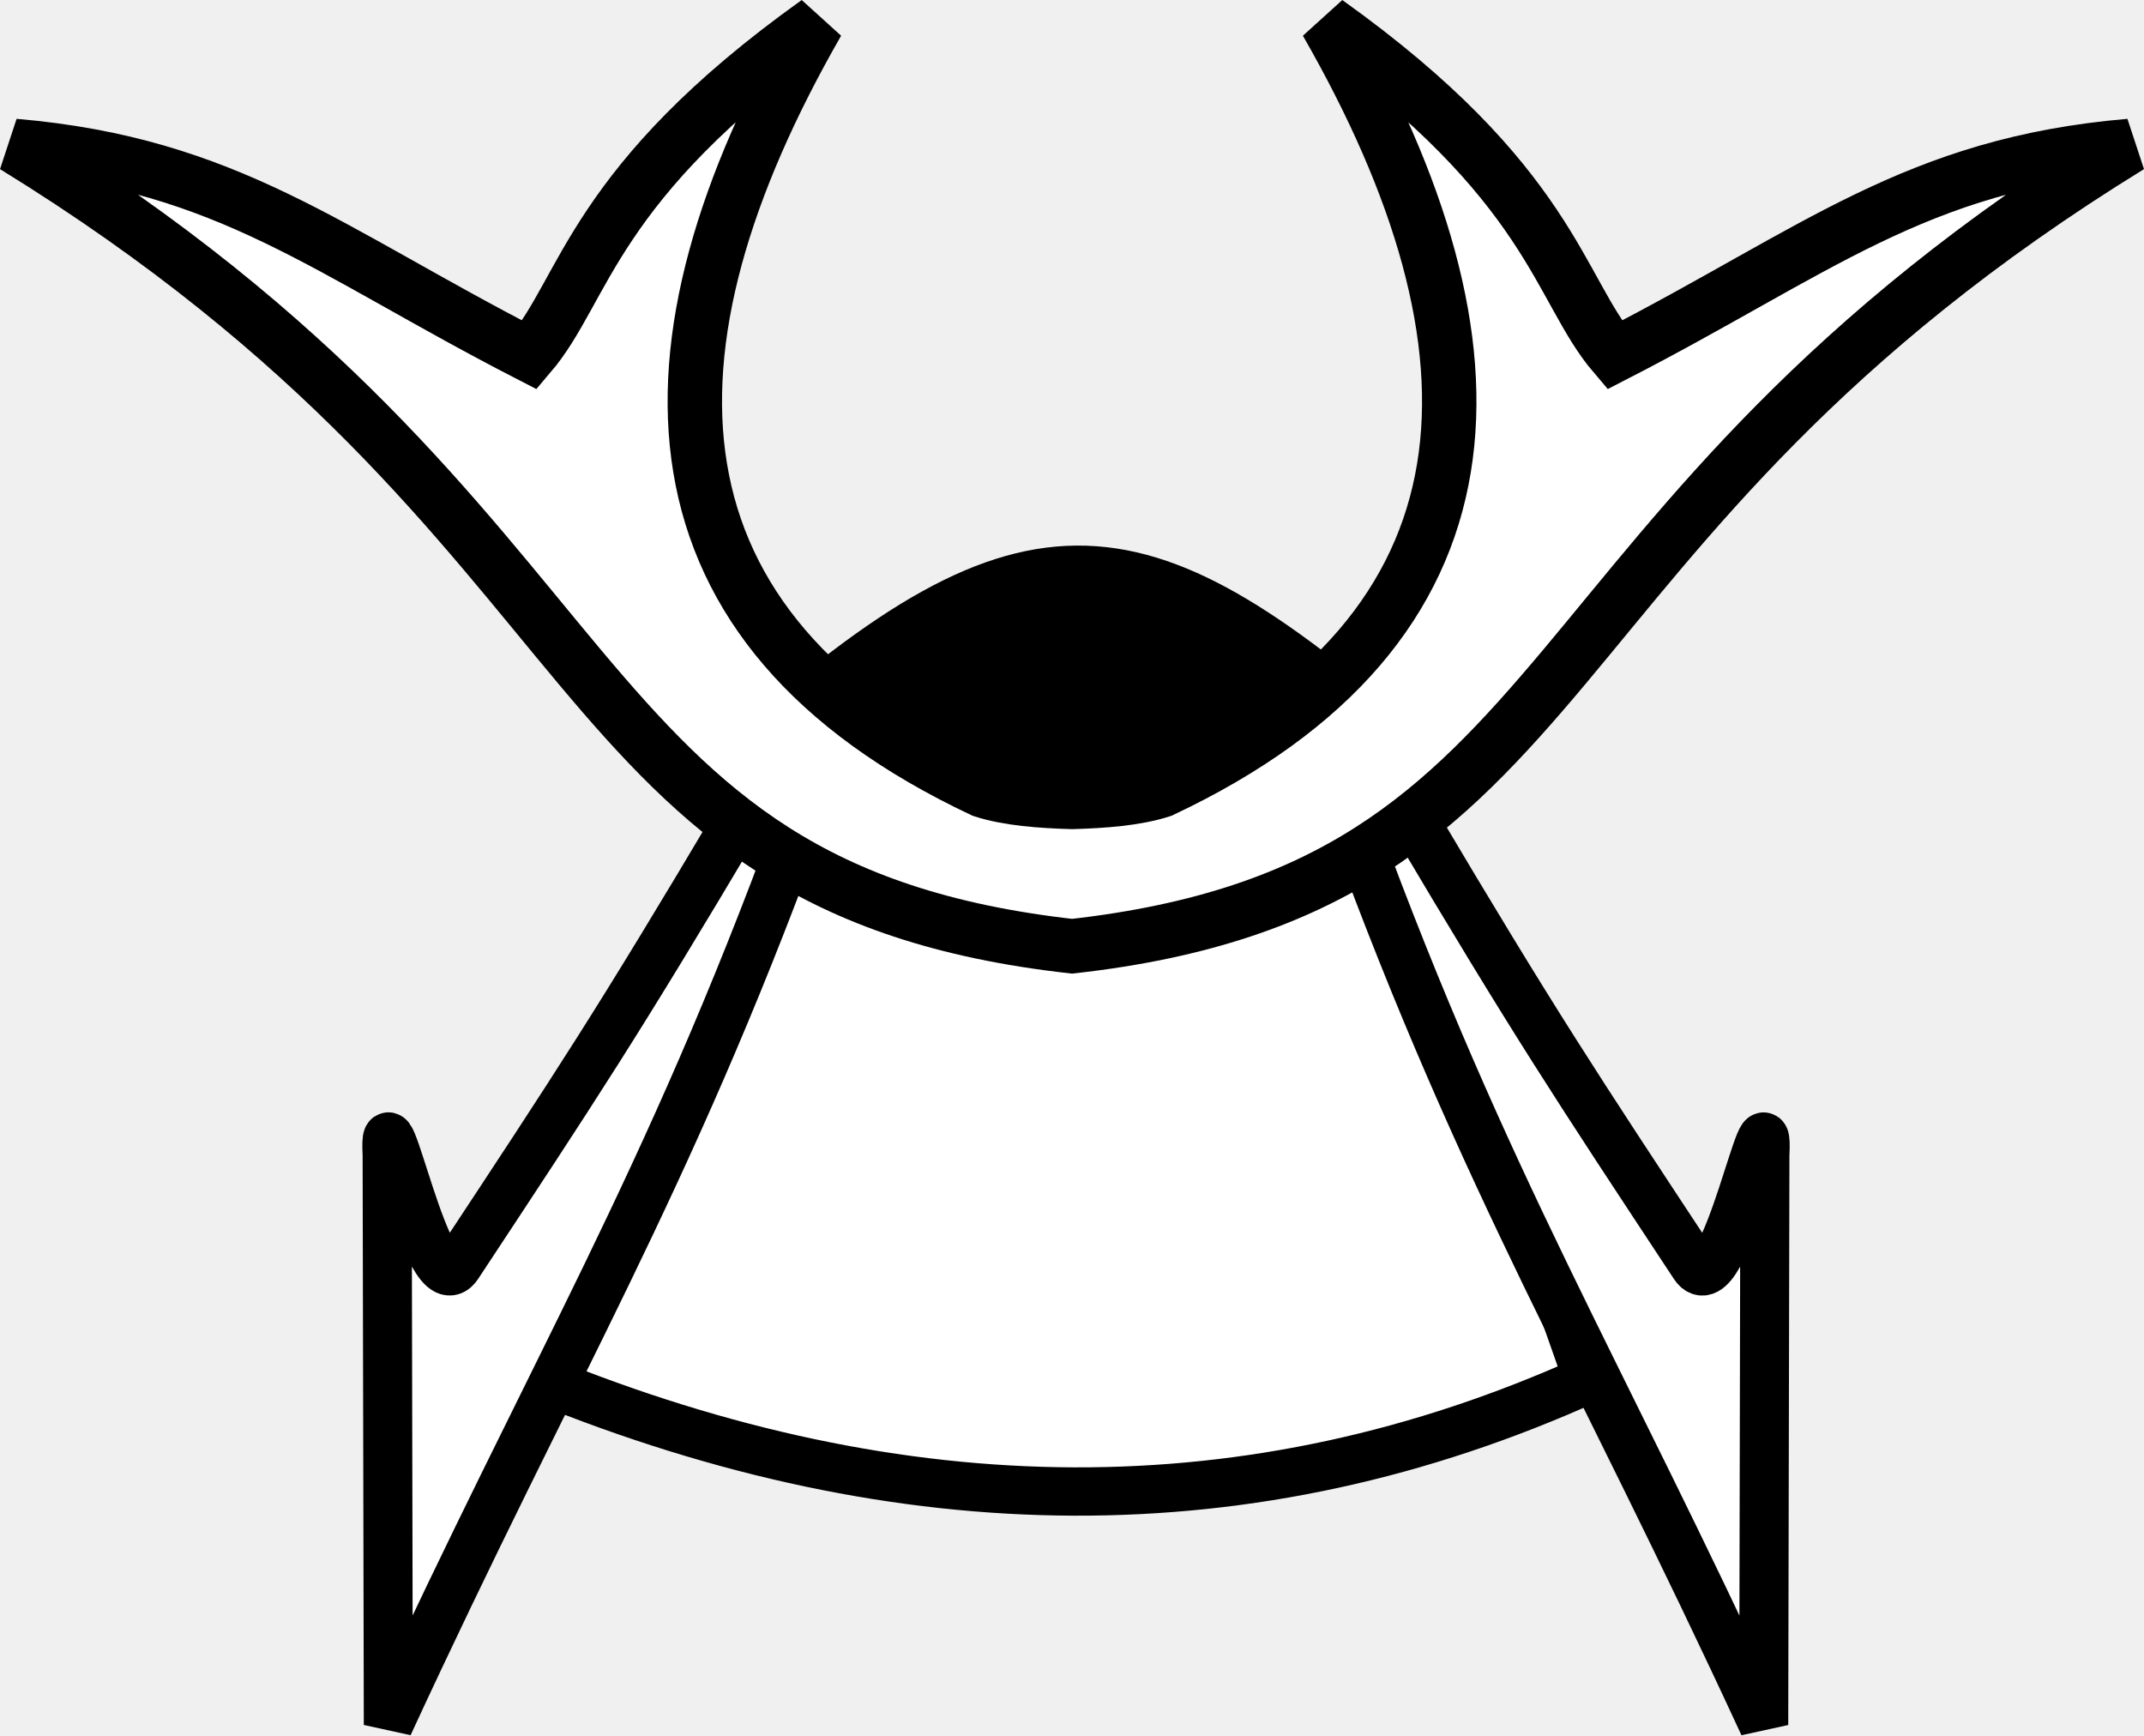
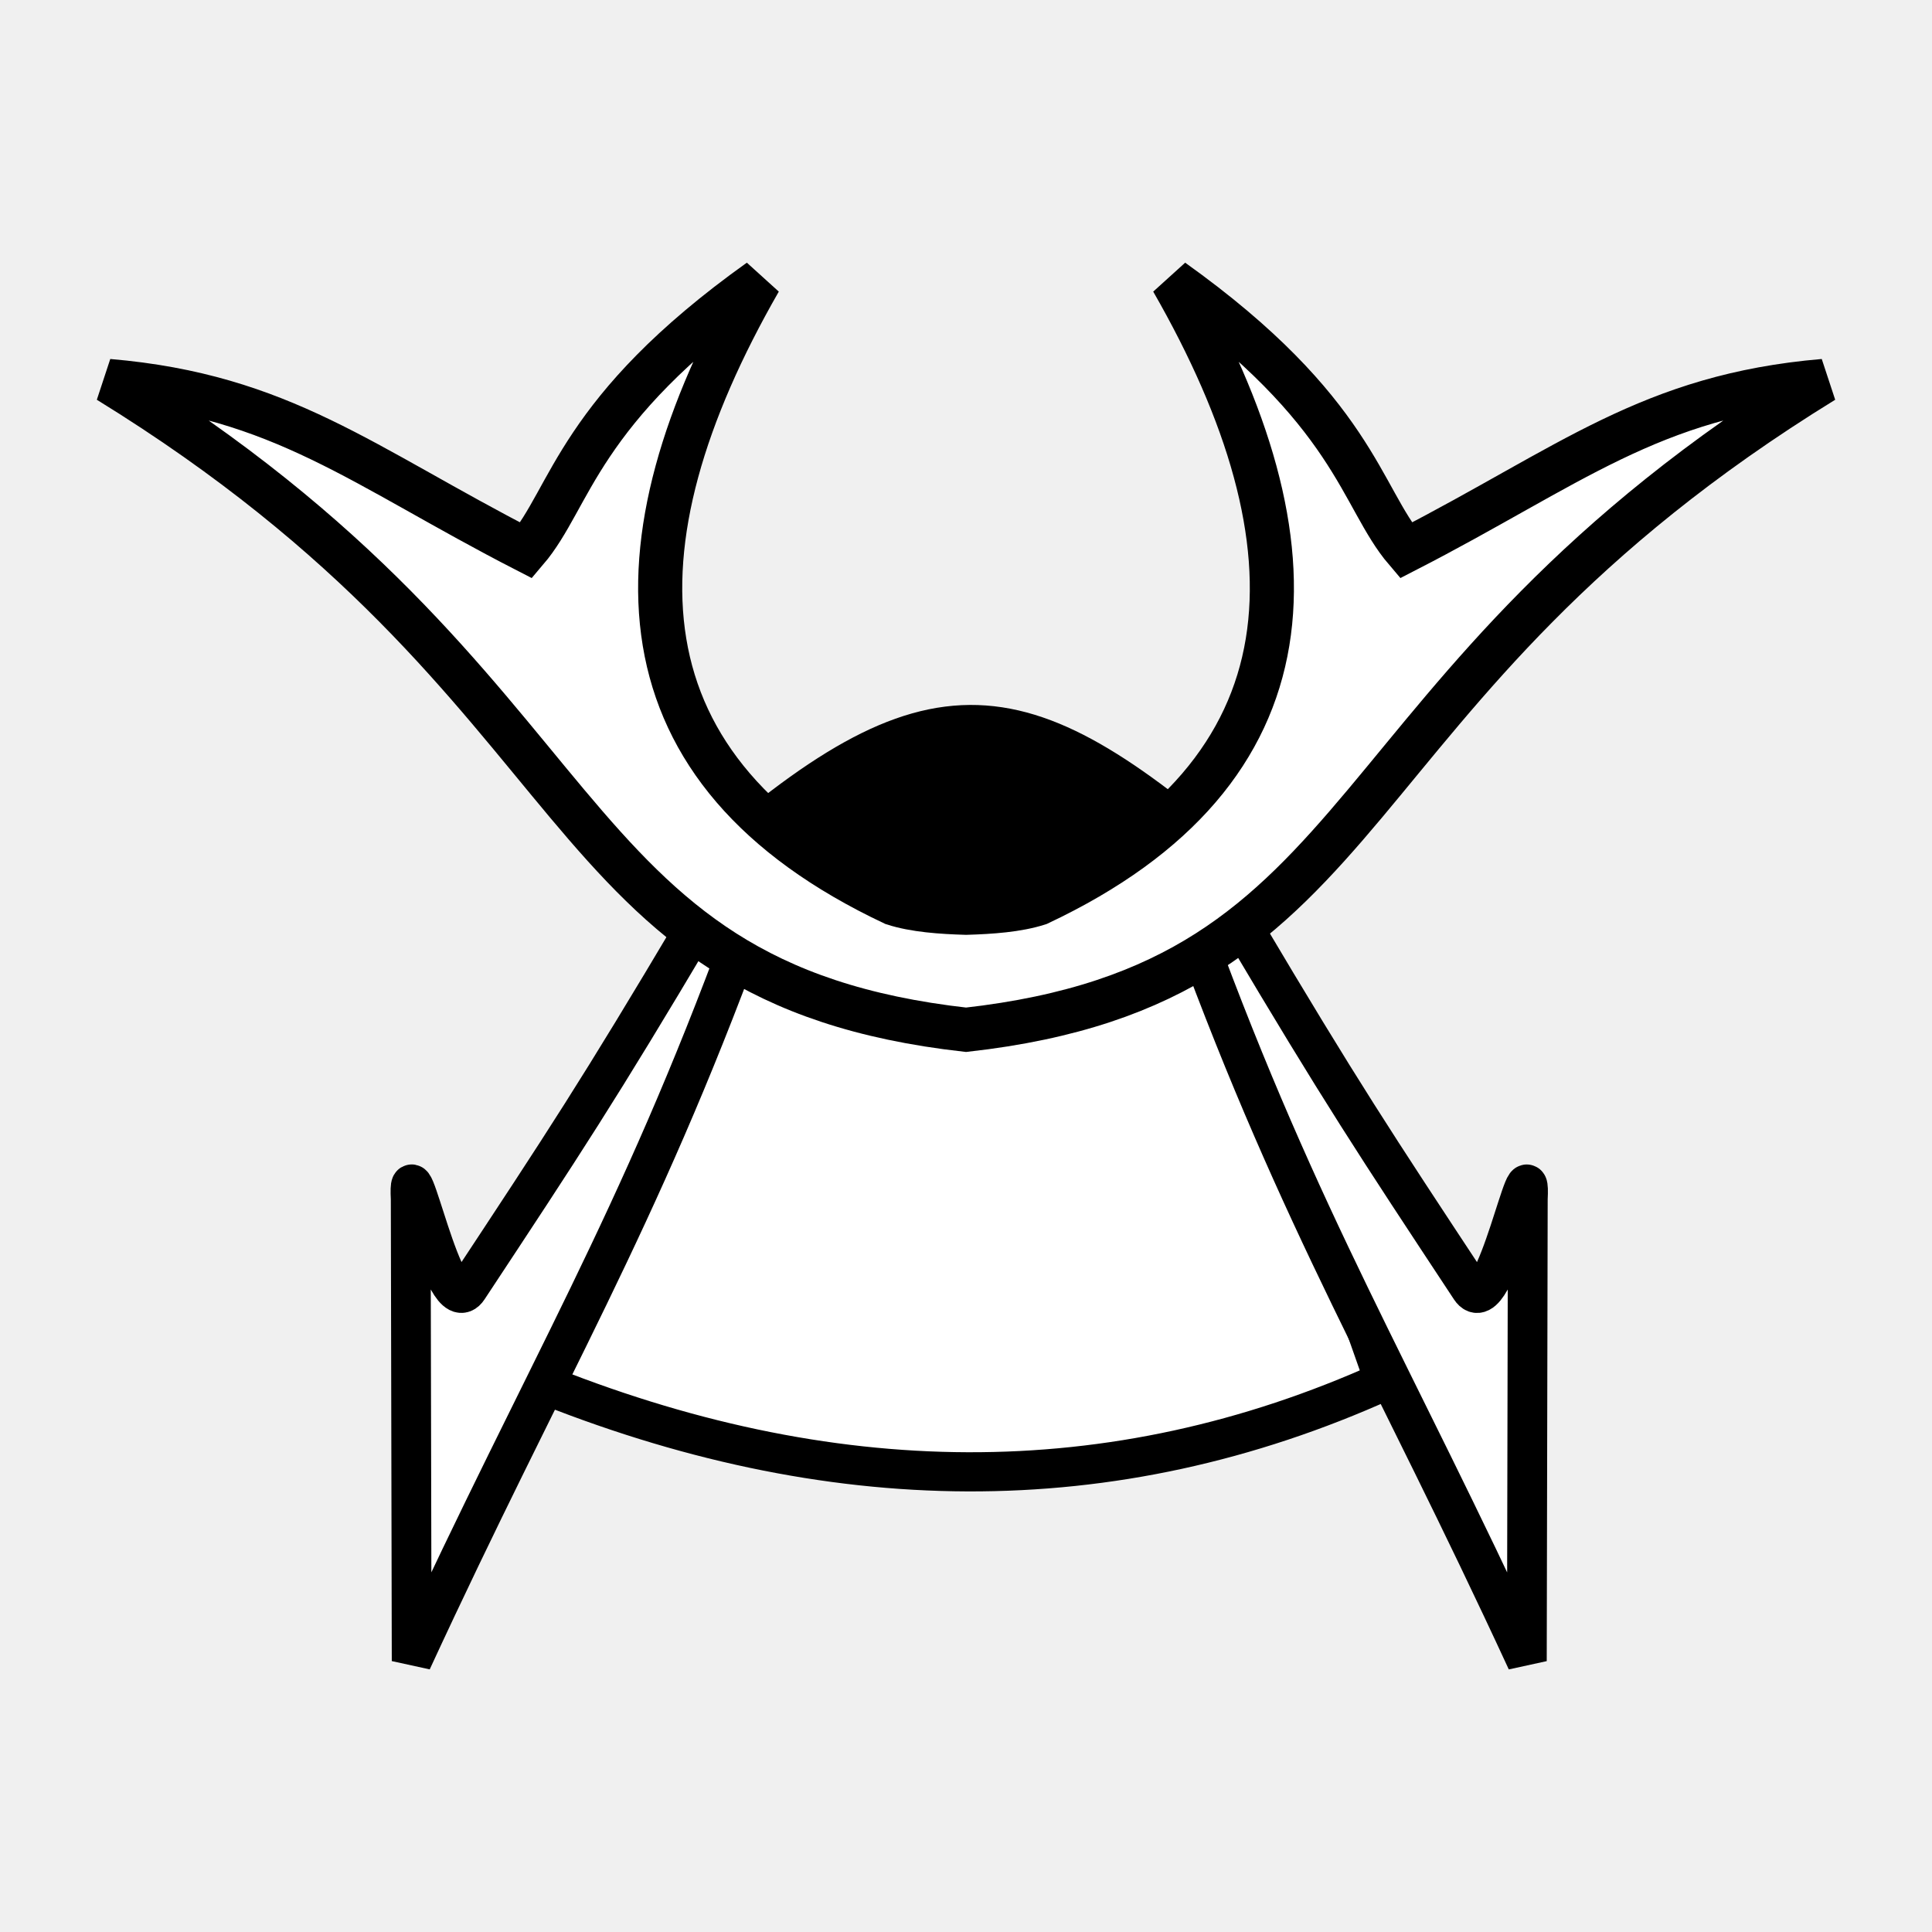
- <svg xmlns="http://www.w3.org/2000/svg" width="35.898mm" height="29.049mm" viewBox="0 0 35.898 29.049" version="1.1" id="svg1">
+ <svg xmlns="http://www.w3.org/2000/svg" width="100mm" height="100mm" viewBox="0 0 100 100" version="1.1" id="svg1">
  <defs id="defs1">
-     </defs>
-   <g id="layer1" transform="translate(5.877627,-114.4253)">
+     <linearGradient id="a" gradientUnits="userSpaceOnUse" x1="23.898" x2="85.692" y1="24.666" y2="24.666" gradientTransform="matrix(3.5434,0,0,3.5434,-9.16091,-10.18122)">
+       <stop offset="0" stop-color="#fae4ed" id="stop1" style="stop-color:#5984bd;stop-opacity:1;" />
+       <stop offset="1" stop-color="#1f1a17" stop-opacity=".992" id="stop2" />
+     </linearGradient>
+   </defs>
+   <g id="layer1" transform="translate(-47.63689,-127.5117)">
    <g transform="matrix(1.607914,0,0,1.607914,-433.9588,-33.6072)" id="g11">
-       <g id="g20-0" transform="matrix(0.6219239,0,0,0.6219239,161.5704,-76.95449)">
-         <g id="g1-2-6-2" transform="matrix(0.8211388,0,0,0.8211388,-72.89248,214.0906)">
-           <path d="m 304.751,98.366 c 7.368,2.998 14.491,3.094 21.344,0 l -4.026,-11.426 c -4.026,1.6 -9.195,1.934 -13.229,-0.091 z" stroke-width="0.985" id="path5-86-3-2-0" style="fill:#ffffff;fill-opacity:1;stroke:#000000" />
-           <path d="m 308.784,86.935 c -2.457,4.142 -3.312,5.433 -5.734,9.104 -0.603,0.915 -1.526,-3.965 -1.439,-2.251 l 0.024,11.621 c 3.428,-7.42 5.659,-10.965 8.36,-18.324 m 12.536,-0.149 c 2.457,4.142 3.312,5.433 5.734,9.104 0.603,0.915 1.526,-3.965 1.439,-2.251 l -0.024,11.621 c -3.428,-7.42 -5.659,-10.965 -8.36,-18.324" stroke-width="1" id="path4-7-9-2-1" style="fill:#ffffff;fill-opacity:1;stroke:#000000" />
-           <path d="m 308.939,85.619 c 5.872,-5.234 8.038,-4.799 13.62,0.085 -2.865,1.17 -3.08,1.033 -6.698,1.682 -3.343,-0.681 -2.766,-0.121 -6.921,-1.767 z" stroke="#000000" id="path10-4-0-4-9" />
-         </g>
-         <g id="g19-6">
-           <path d="m 181.978,272.14 c -3.769,2.691 -3.88,4.47 -4.82,5.572 -3.383,-1.738 -5.046,-3.194 -8.629,-3.5 10.381,6.392 8.981,12.421 17.711,13.398 8.73,-0.978 7.328,-7.006 17.709,-13.398 -3.583,0.306 -5.244,1.762 -8.627,3.5 -0.941,-1.102 -1.054,-2.881 -4.822,-5.572 3.149,5.488 3.014,10.138 -2.762,12.861 -0.431,0.14 -0.985,0.178 -1.498,0.193 -0.513,-0.015 -1.067,-0.053 -1.498,-0.193 -5.776,-2.724 -5.913,-7.374 -2.764,-12.861 z" fill="#ffe680" stroke-width="8.056" id="path16-1-2" style="fill:#ffffff;fill-opacity:1;stroke:#000000;stroke-width:0.911;stroke-dasharray:none" />
-         </g>
+       <g id="g1-2-6-3" transform="matrix(1.280029,0,0,1.280029,-73.33394,18.74709)" style="fill:#ffffff;fill-opacity:1">
+         <path d="m 304.751,98.366 c 7.368,2.998 14.491,3.094 21.344,0 l -4.026,-11.426 c -4.026,1.6 -9.195,1.934 -13.229,-0.091 z" stroke-width="0.985" id="path5-86-3-2-1" style="fill:#ffffff;fill-opacity:1;stroke:#000000" />
+         <path d="m 308.784,86.935 c -2.457,4.142 -3.312,5.433 -5.734,9.104 -0.603,0.915 -1.526,-3.965 -1.439,-2.251 l 0.024,11.621 c 3.428,-7.42 5.659,-10.965 8.36,-18.324 m 12.536,-0.149 c 2.457,4.142 3.312,5.433 5.734,9.104 0.603,0.915 1.526,-3.965 1.439,-2.251 l -0.024,11.621 c -3.428,-7.42 -5.659,-10.965 -8.36,-18.324" stroke-width="1" id="path4-7-9-2-1" style="fill:#ffffff;fill-opacity:1;stroke:#000000" />
+         <path d="m 308.939,85.619 c 5.872,-5.234 8.038,-4.799 13.62,0.085 -2.865,1.17 -3.08,1.033 -6.698,1.682 -3.343,-0.681 -2.766,-0.121 -6.921,-1.767 z" stroke="#000000" id="path10-4-0-4-9" style="fill:#000000;fill-opacity:1" />
+       </g>
+       <g id="g19-0" style="fill:#ffffff;fill-opacity:1" transform="matrix(1.558847,0,0,1.558847,40.29426,-314.9873)">
+         <path d="m 181.978,272.14 c -3.769,2.691 -3.88,4.47 -4.82,5.572 -3.383,-1.738 -5.046,-3.194 -8.629,-3.5 10.381,6.392 8.981,12.421 17.711,13.398 8.73,-0.978 7.328,-7.006 17.709,-13.398 -3.583,0.306 -5.244,1.762 -8.627,3.5 -0.941,-1.102 -1.054,-2.881 -4.822,-5.572 3.149,5.488 3.014,10.138 -2.762,12.861 -0.431,0.14 -0.985,0.178 -1.498,0.193 -0.513,-0.015 -1.067,-0.053 -1.498,-0.193 -5.776,-2.724 -5.913,-7.374 -2.764,-12.861 z" fill="#ffe680" stroke-width="8.056" id="path16-1-5" style="fill:#ffffff;fill-opacity:1;stroke:#000000;stroke-width:0.911;stroke-dasharray:none" />
      </g>
    </g>
  </g>
</svg>
